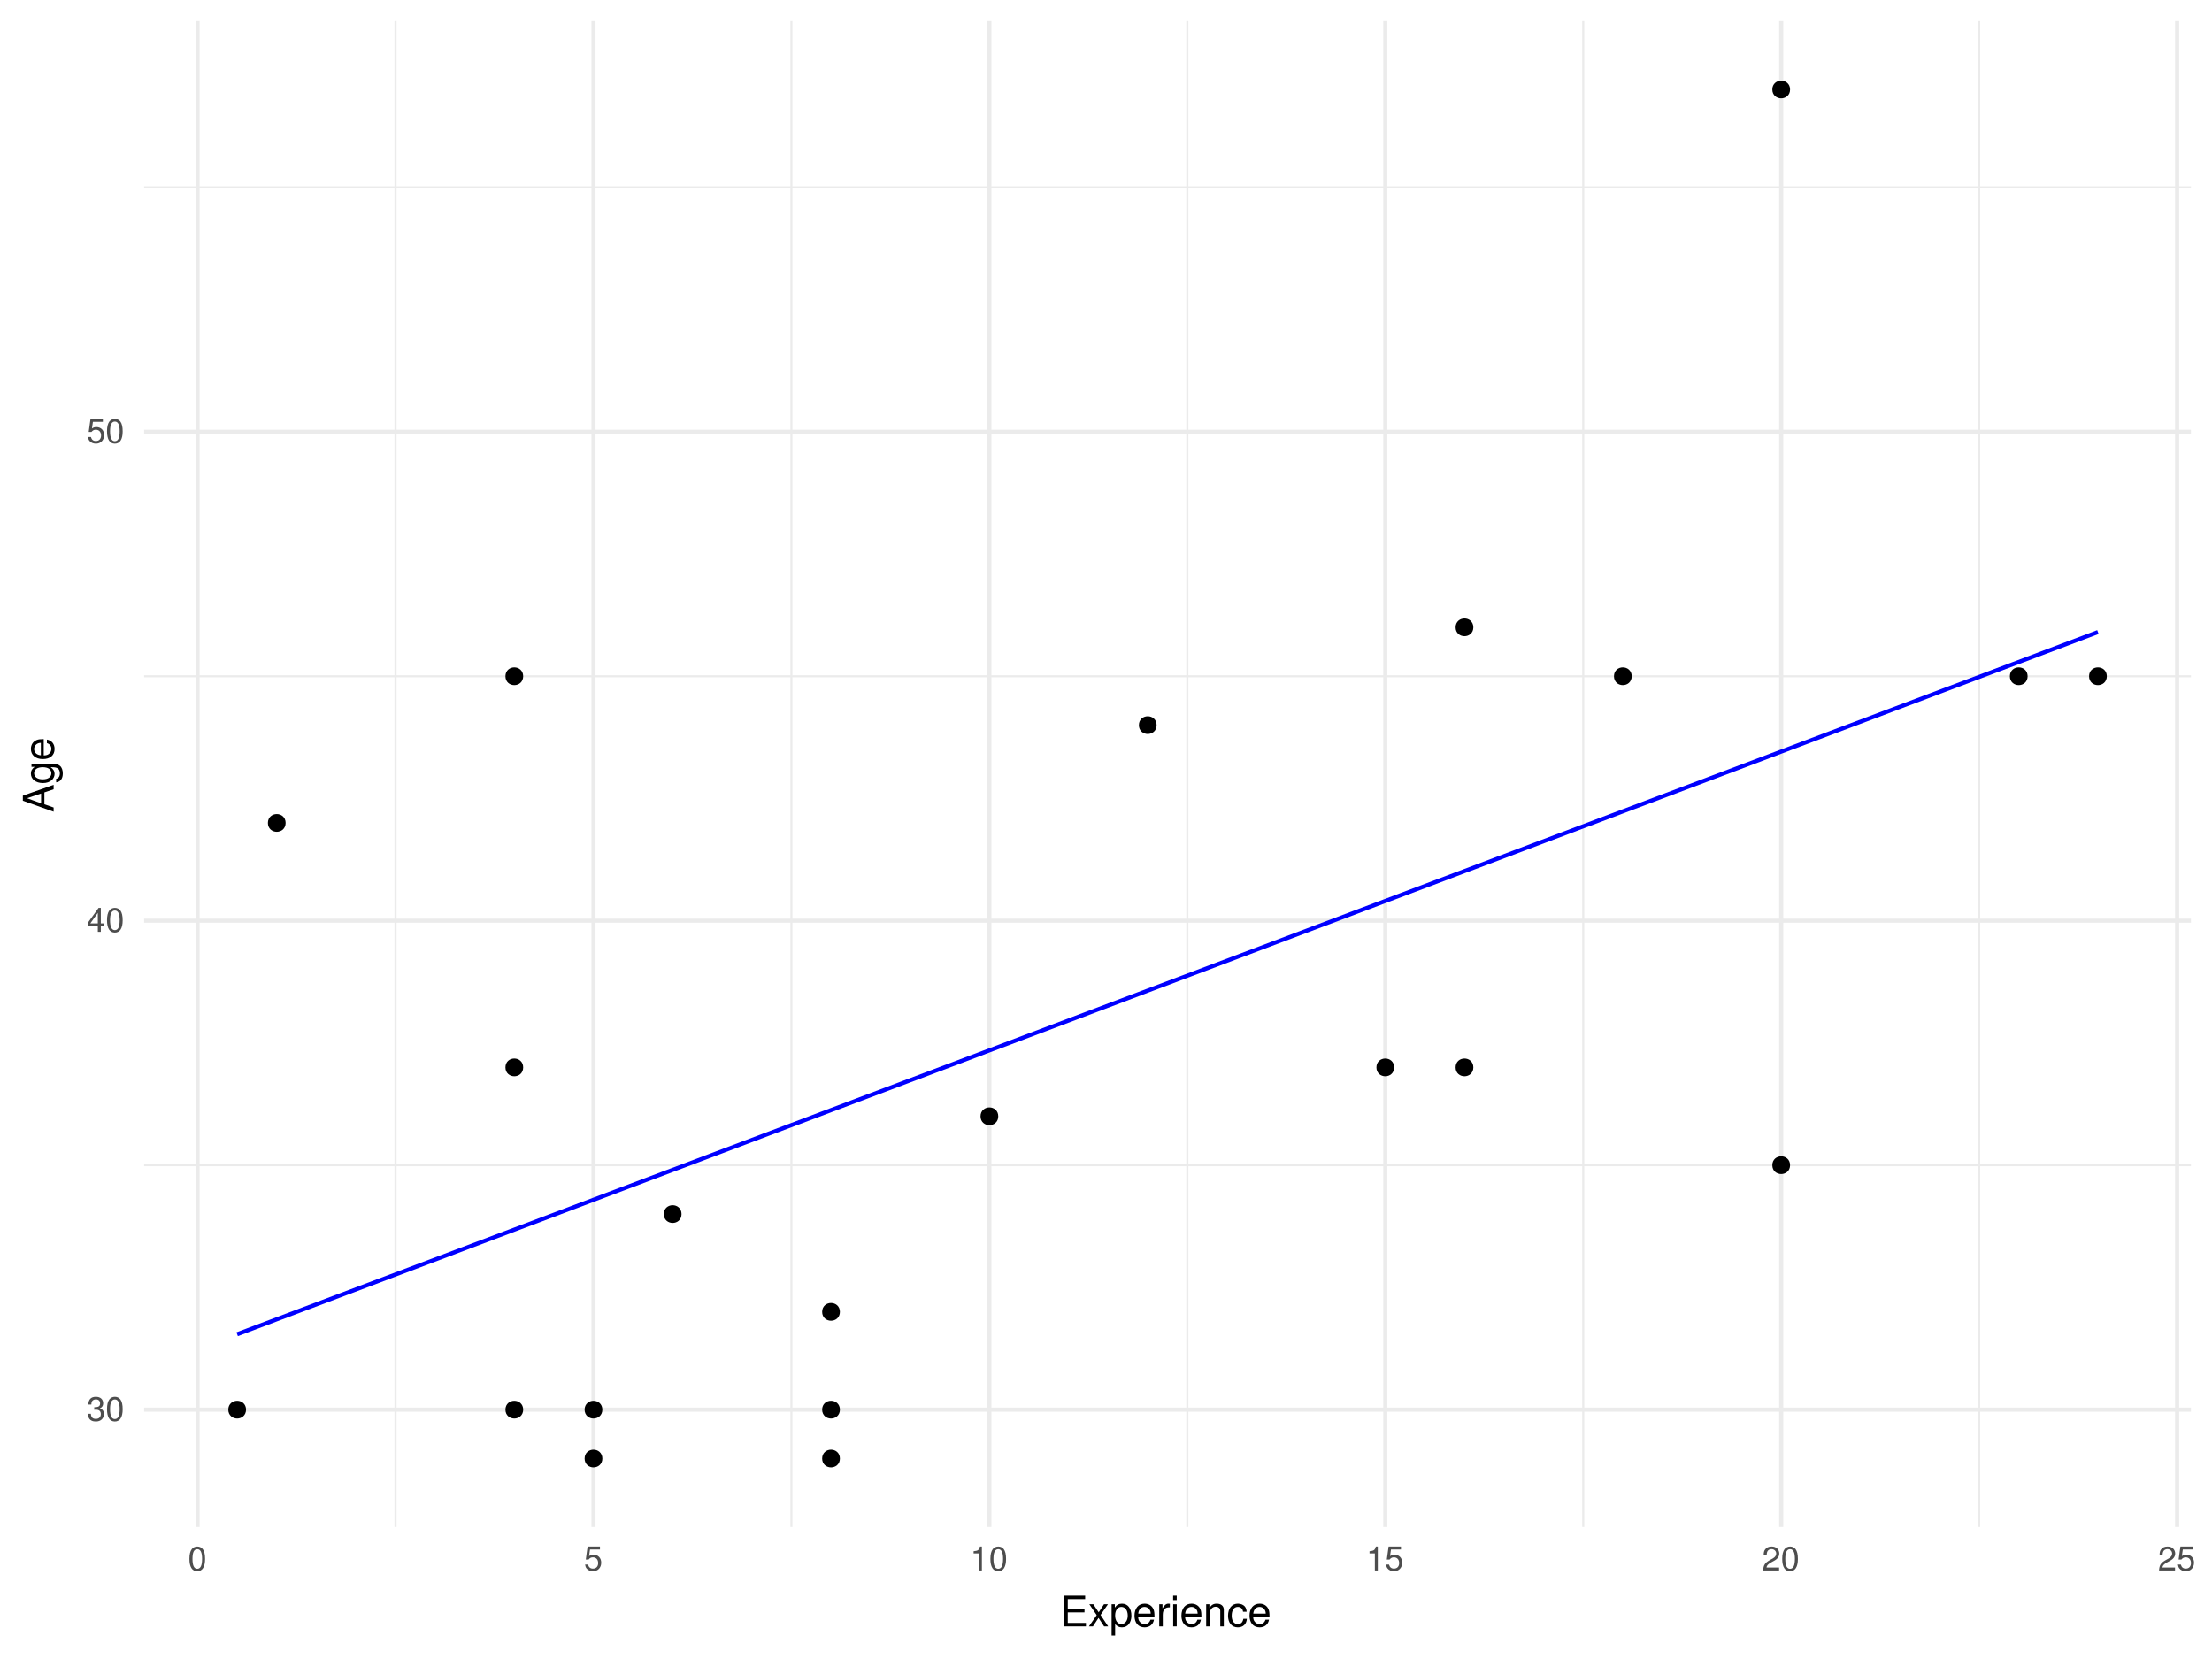
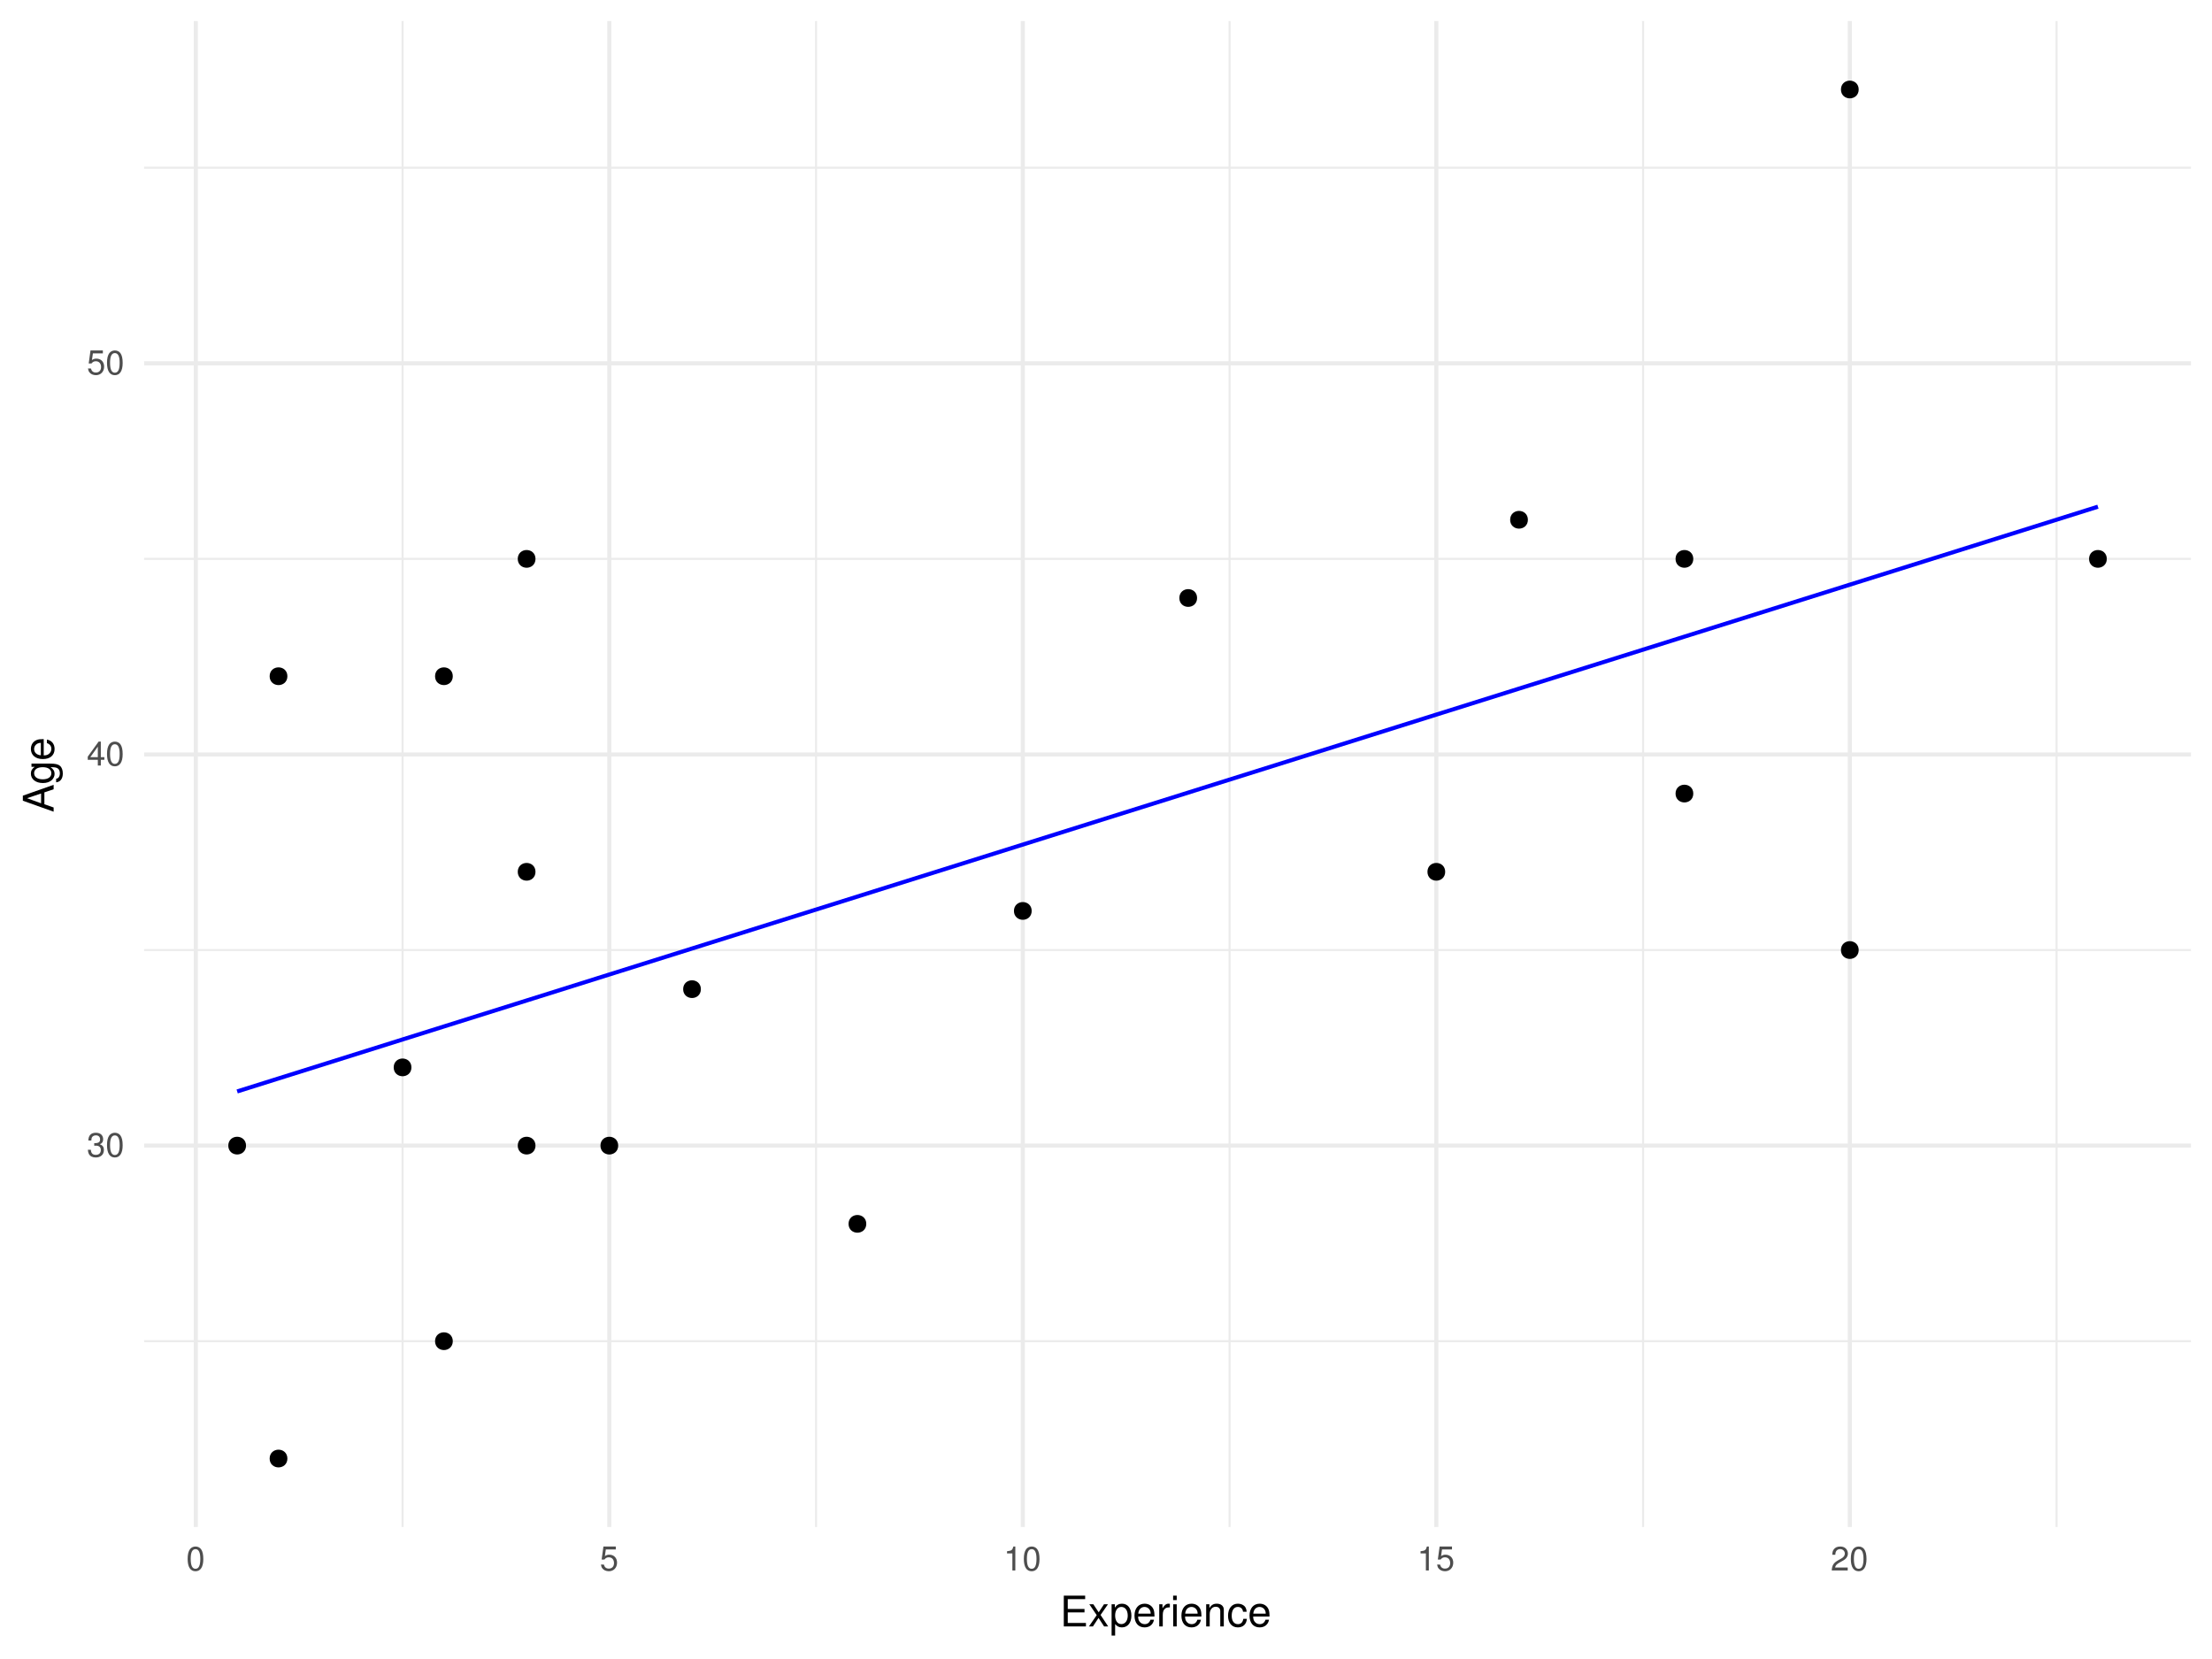
<svg xmlns="http://www.w3.org/2000/svg" xmlns:xlink="http://www.w3.org/1999/xlink" width="576pt" height="432pt" viewBox="0 0 576 432" version="1.1">
  <defs>
    <g>
      <symbol overflow="visible" id="glyph0-0">
        <path style="stroke:none;" d="" />
      </symbol>
      <symbol overflow="visible" id="glyph0-1">
        <path style="stroke:none;" d="M 1.938 -2.859 L 2.047 -2.859 L 2.359 -2.875 C 3.219 -2.875 3.656 -2.484 3.656 -1.734 C 3.656 -0.953 3.172 -0.484 2.359 -0.484 C 1.516 -0.484 1.109 -0.906 1.062 -1.812 L 0.281 -1.812 C 0.312 -1.312 0.406 -0.984 0.547 -0.703 C 0.875 -0.109 1.484 0.203 2.344 0.203 C 3.625 0.203 4.453 -0.562 4.453 -1.734 C 4.453 -2.531 4.141 -2.969 3.391 -3.234 C 3.969 -3.453 4.266 -3.891 4.266 -4.516 C 4.266 -5.594 3.547 -6.234 2.359 -6.234 C 1.109 -6.234 0.438 -5.547 0.406 -4.219 L 1.188 -4.219 C 1.203 -4.594 1.234 -4.812 1.328 -5 C 1.5 -5.344 1.891 -5.562 2.375 -5.562 C 3.062 -5.562 3.469 -5.156 3.469 -4.5 C 3.469 -4.062 3.312 -3.797 2.969 -3.656 C 2.766 -3.562 2.484 -3.531 1.938 -3.516 Z M 1.938 -2.859 " />
      </symbol>
      <symbol overflow="visible" id="glyph0-2">
        <path style="stroke:none;" d="M 2.422 -6.234 C 1.844 -6.234 1.312 -5.984 0.984 -5.547 C 0.578 -5 0.375 -4.172 0.375 -3.016 C 0.375 -0.922 1.078 0.203 2.422 0.203 C 3.734 0.203 4.453 -0.922 4.453 -2.969 C 4.453 -4.172 4.266 -4.984 3.859 -5.547 C 3.531 -5.984 3.016 -6.234 2.422 -6.234 Z M 2.422 -5.547 C 3.25 -5.547 3.672 -4.703 3.672 -3.031 C 3.672 -1.266 3.266 -0.438 2.406 -0.438 C 1.578 -0.438 1.172 -1.297 1.172 -3.016 C 1.172 -4.719 1.578 -5.547 2.422 -5.547 Z M 2.422 -5.547 " />
      </symbol>
      <symbol overflow="visible" id="glyph0-3">
        <path style="stroke:none;" d="M 2.875 -1.5 L 2.875 0 L 3.656 0 L 3.656 -1.5 L 4.578 -1.5 L 4.578 -2.188 L 3.656 -2.188 L 3.656 -6.234 L 3.078 -6.234 L 0.25 -2.312 L 0.25 -1.5 Z M 2.875 -2.188 L 0.922 -2.188 L 2.875 -4.922 Z M 2.875 -2.188 " />
      </symbol>
      <symbol overflow="visible" id="glyph0-4">
        <path style="stroke:none;" d="M 4.188 -6.234 L 0.969 -6.234 L 0.5 -2.844 L 1.219 -2.844 C 1.578 -3.266 1.875 -3.422 2.359 -3.422 C 3.188 -3.422 3.719 -2.844 3.719 -1.922 C 3.719 -1.031 3.203 -0.484 2.359 -0.484 C 1.688 -0.484 1.266 -0.828 1.078 -1.531 L 0.312 -1.531 C 0.406 -1.016 0.5 -0.781 0.688 -0.547 C 1.031 -0.078 1.672 0.203 2.375 0.203 C 3.641 0.203 4.516 -0.719 4.516 -2.031 C 4.516 -3.266 3.688 -4.109 2.5 -4.109 C 2.062 -4.109 1.703 -4 1.344 -3.734 L 1.594 -5.469 L 4.188 -5.469 Z M 4.188 -6.234 " />
      </symbol>
      <symbol overflow="visible" id="glyph0-5">
        <path style="stroke:none;" d="M 2.281 -4.438 L 2.281 0 L 3.047 0 L 3.047 -6.234 L 2.547 -6.234 C 2.266 -5.281 2.094 -5.141 0.891 -5 L 0.891 -4.438 Z M 2.281 -4.438 " />
      </symbol>
      <symbol overflow="visible" id="glyph0-6">
        <path style="stroke:none;" d="M 4.453 -0.766 L 1.172 -0.766 C 1.25 -1.281 1.531 -1.594 2.297 -2.047 L 3.172 -2.531 C 4.047 -3 4.5 -3.641 4.5 -4.406 C 4.5 -4.922 4.281 -5.406 3.922 -5.75 C 3.547 -6.078 3.094 -6.234 2.5 -6.234 C 1.703 -6.234 1.125 -5.953 0.781 -5.422 C 0.547 -5.094 0.453 -4.703 0.438 -4.078 L 1.219 -4.078 C 1.234 -4.5 1.297 -4.75 1.406 -4.953 C 1.594 -5.328 2 -5.562 2.469 -5.562 C 3.172 -5.562 3.703 -5.062 3.703 -4.391 C 3.703 -3.891 3.406 -3.469 2.859 -3.156 L 2.047 -2.703 C 0.75 -1.969 0.375 -1.375 0.297 0 L 4.453 0 Z M 4.453 -0.766 " />
      </symbol>
      <symbol overflow="visible" id="glyph1-0">
        <path style="stroke:none;" d="" />
      </symbol>
      <symbol overflow="visible" id="glyph1-1">
        <path style="stroke:none;" d="M 2.016 -3.656 L 6.375 -3.656 L 6.375 -4.547 L 2.016 -4.547 L 2.016 -7.109 L 6.547 -7.109 L 6.547 -8.016 L 0.984 -8.016 L 0.984 0 L 6.75 0 L 6.75 -0.906 L 2.016 -0.906 Z M 2.016 -3.656 " />
      </symbol>
      <symbol overflow="visible" id="glyph1-2">
        <path style="stroke:none;" d="M 3.219 -2.984 L 5.141 -5.766 L 4.109 -5.766 L 2.734 -3.672 L 1.344 -5.766 L 0.297 -5.766 L 2.219 -2.938 L 0.188 0 L 1.234 0 L 2.688 -2.219 L 4.141 0 L 5.203 0 Z M 3.219 -2.984 " />
      </symbol>
      <symbol overflow="visible" id="glyph1-3">
        <path style="stroke:none;" d="M 0.594 2.391 L 1.516 2.391 L 1.516 -0.609 C 2 -0.016 2.547 0.25 3.281 0.25 C 4.781 0.25 5.75 -0.953 5.75 -2.781 C 5.75 -4.719 4.812 -5.922 3.281 -5.922 C 2.5 -5.922 1.875 -5.578 1.438 -4.891 L 1.438 -5.766 L 0.594 -5.766 Z M 3.125 -5.078 C 4.141 -5.078 4.797 -4.188 4.797 -2.812 C 4.797 -1.5 4.125 -0.609 3.125 -0.609 C 2.156 -0.609 1.516 -1.484 1.516 -2.844 C 1.516 -4.188 2.156 -5.078 3.125 -5.078 Z M 3.125 -5.078 " />
      </symbol>
      <symbol overflow="visible" id="glyph1-4">
        <path style="stroke:none;" d="M 5.641 -2.578 C 5.641 -3.453 5.578 -3.984 5.406 -4.406 C 5.031 -5.359 4.156 -5.922 3.078 -5.922 C 1.469 -5.922 0.438 -4.703 0.438 -2.812 C 0.438 -0.906 1.438 0.25 3.062 0.25 C 4.375 0.25 5.297 -0.5 5.516 -1.75 L 4.594 -1.75 C 4.344 -0.984 3.828 -0.594 3.094 -0.594 C 2.516 -0.594 2.016 -0.859 1.703 -1.344 C 1.484 -1.672 1.406 -2 1.391 -2.578 Z M 1.422 -3.328 C 1.5 -4.391 2.141 -5.078 3.062 -5.078 C 3.969 -5.078 4.656 -4.328 4.656 -3.391 C 4.656 -3.359 4.656 -3.344 4.656 -3.328 Z M 1.422 -3.328 " />
      </symbol>
      <symbol overflow="visible" id="glyph1-5">
        <path style="stroke:none;" d="M 0.766 -5.766 L 0.766 0 L 1.688 0 L 1.688 -2.984 C 1.688 -3.812 1.891 -4.359 2.328 -4.672 C 2.625 -4.891 2.891 -4.953 3.531 -4.969 L 3.531 -5.891 C 3.375 -5.922 3.297 -5.922 3.172 -5.922 C 2.578 -5.922 2.141 -5.578 1.609 -4.719 L 1.609 -5.766 Z M 0.766 -5.766 " />
      </symbol>
      <symbol overflow="visible" id="glyph1-6">
        <path style="stroke:none;" d="M 1.656 -5.766 L 0.734 -5.766 L 0.734 0 L 1.656 0 Z M 1.656 -8.016 L 0.719 -8.016 L 0.719 -6.859 L 1.656 -6.859 Z M 1.656 -8.016 " />
      </symbol>
      <symbol overflow="visible" id="glyph1-7">
        <path style="stroke:none;" d="M 0.766 -5.766 L 0.766 0 L 1.688 0 L 1.688 -3.172 C 1.688 -4.359 2.312 -5.125 3.25 -5.125 C 3.984 -5.125 4.438 -4.688 4.438 -4 L 4.438 0 L 5.359 0 L 5.359 -4.359 C 5.359 -5.312 4.641 -5.922 3.531 -5.922 C 2.672 -5.922 2.125 -5.594 1.609 -4.797 L 1.609 -5.766 Z M 0.766 -5.766 " />
      </symbol>
      <symbol overflow="visible" id="glyph1-8">
        <path style="stroke:none;" d="M 5.188 -3.828 C 5.141 -4.391 5.016 -4.75 4.797 -5.078 C 4.406 -5.609 3.703 -5.922 2.906 -5.922 C 1.359 -5.922 0.344 -4.703 0.344 -2.781 C 0.344 -0.922 1.328 0.25 2.891 0.25 C 4.266 0.25 5.141 -0.578 5.25 -1.984 L 4.328 -1.984 C 4.172 -1.062 3.703 -0.594 2.922 -0.594 C 1.906 -0.594 1.297 -1.422 1.297 -2.781 C 1.297 -4.219 1.891 -5.078 2.891 -5.078 C 3.656 -5.078 4.141 -4.625 4.25 -3.828 Z M 5.188 -3.828 " />
      </symbol>
      <symbol overflow="visible" id="glyph2-0">
        <path style="stroke:none;" d="" />
      </symbol>
      <symbol overflow="visible" id="glyph2-1">
        <path style="stroke:none;" d="M -2.406 -5.219 L 0 -6.031 L 0 -7.188 L -8.016 -4.359 L -8.016 -3.047 L 0 -0.188 L 0 -1.281 L -2.406 -2.125 Z M -3.266 -4.922 L -3.266 -2.375 L -6.922 -3.703 Z M -3.266 -4.922 " />
      </symbol>
      <symbol overflow="visible" id="glyph2-2">
        <path style="stroke:none;" d="M -5.766 -4.531 L -4.922 -4.531 C -5.609 -4.062 -5.922 -3.516 -5.922 -2.766 C -5.922 -1.312 -4.656 -0.312 -2.781 -0.312 C -1.844 -0.312 -1.062 -0.578 -0.516 -1.047 C -0.031 -1.469 0.25 -2.094 0.25 -2.688 C 0.25 -3.422 -0.062 -3.922 -0.781 -4.438 L -0.484 -4.438 C 0.297 -4.438 0.766 -4.344 1.094 -4.109 C 1.438 -3.875 1.625 -3.406 1.625 -2.844 C 1.625 -2.422 1.516 -2.047 1.312 -1.797 C 1.156 -1.578 1 -1.5 0.656 -1.438 L 0.656 -0.5 C 1.75 -0.609 2.391 -1.453 2.391 -2.812 C 2.391 -3.656 2.125 -4.406 1.656 -4.781 C 1.141 -5.219 0.406 -5.375 -0.953 -5.375 L -5.766 -5.375 Z M -5.078 -2.875 C -5.078 -3.859 -4.25 -4.438 -2.812 -4.438 C -1.438 -4.438 -0.594 -3.844 -0.594 -2.875 C -0.594 -1.875 -1.438 -1.281 -2.844 -1.281 C -4.219 -1.281 -5.078 -1.891 -5.078 -2.875 Z M -5.078 -2.875 " />
      </symbol>
      <symbol overflow="visible" id="glyph2-3">
        <path style="stroke:none;" d="M -2.578 -5.641 C -3.453 -5.641 -3.984 -5.578 -4.406 -5.406 C -5.359 -5.031 -5.922 -4.156 -5.922 -3.078 C -5.922 -1.469 -4.703 -0.438 -2.812 -0.438 C -0.906 -0.438 0.25 -1.438 0.25 -3.062 C 0.25 -4.375 -0.5 -5.297 -1.75 -5.516 L -1.75 -4.594 C -0.984 -4.344 -0.594 -3.828 -0.594 -3.094 C -0.594 -2.516 -0.859 -2.016 -1.344 -1.703 C -1.672 -1.484 -2 -1.406 -2.578 -1.391 Z M -3.328 -1.422 C -4.391 -1.5 -5.078 -2.141 -5.078 -3.062 C -5.078 -3.969 -4.328 -4.656 -3.391 -4.656 C -3.359 -4.656 -3.344 -4.656 -3.328 -4.656 Z M -3.328 -1.422 " />
      </symbol>
    </g>
    <clipPath id="clip1">
-       <path d="M 37.531 303 L 571 303 L 571 304 L 37.531 304 Z M 37.531 303 " />
+       <path d="M 37.531 348 L 571 348 L 571 350 L 37.531 350 Z M 37.531 348 " />
    </clipPath>
    <clipPath id="clip2">
-       <path d="M 37.531 175 L 571 175 L 571 177 L 37.531 177 Z M 37.531 175 " />
+       <path d="M 37.531 247 L 571 247 L 571 248 L 37.531 248 Z M 37.531 247 " />
    </clipPath>
    <clipPath id="clip3">
-       <path d="M 37.531 48 L 571 48 L 571 50 L 37.531 50 Z M 37.531 48 " />
+       <path d="M 37.531 145 L 571 145 L 571 146 L 37.531 146 Z M 37.531 145 " />
    </clipPath>
    <clipPath id="clip4">
-       <path d="M 102 5.48 L 104 5.48 L 104 398 L 102 398 Z M 102 5.48 " />
+       <path d="M 37.531 43 L 571 43 L 571 44 L 37.531 44 Z M 37.531 43 " />
    </clipPath>
    <clipPath id="clip5">
-       <path d="M 205 5.48 L 207 5.48 L 207 398 L 205 398 Z M 205 5.48 " />
+       <path d="M 104 5.48 L 106 5.48 L 106 398 L 104 398 Z M 104 5.48 " />
    </clipPath>
    <clipPath id="clip6">
-       <path d="M 308 5.48 L 310 5.48 L 310 398 L 308 398 Z M 308 5.48 " />
+       <path d="M 212 5.48 L 213 5.48 L 213 398 L 212 398 Z M 212 5.48 " />
    </clipPath>
    <clipPath id="clip7">
-       <path d="M 412 5.48 L 413 5.48 L 413 398 L 412 398 Z M 412 5.48 " />
+       <path d="M 319 5.48 L 321 5.48 L 321 398 L 319 398 Z M 319 5.48 " />
    </clipPath>
    <clipPath id="clip8">
-       <path d="M 515 5.48 L 516 5.48 L 516 398 L 515 398 Z M 515 5.48 " />
+       <path d="M 427 5.48 L 429 5.48 L 429 398 L 427 398 Z M 427 5.48 " />
    </clipPath>
    <clipPath id="clip9">
-       <path d="M 37.531 366 L 571.52 366 L 571.52 368 L 37.531 368 Z M 37.531 366 " />
+       <path d="M 535 5.48 L 536 5.48 L 536 398 L 535 398 Z M 535 5.48 " />
    </clipPath>
    <clipPath id="clip10">
-       <path d="M 37.531 239 L 571.52 239 L 571.52 241 L 37.531 241 Z M 37.531 239 " />
+       <path d="M 37.531 297 L 571.52 297 L 571.52 299 L 37.531 299 Z M 37.531 297 " />
    </clipPath>
    <clipPath id="clip11">
-       <path d="M 37.531 111 L 571.52 111 L 571.52 113 L 37.531 113 Z M 37.531 111 " />
+       <path d="M 37.531 195 L 571.52 195 L 571.52 197 L 37.531 197 Z M 37.531 195 " />
    </clipPath>
    <clipPath id="clip12">
+       <path d="M 37.531 94 L 571.52 94 L 571.52 96 L 37.531 96 Z M 37.531 94 " />
+     </clipPath>
+     <clipPath id="clip13">
      <path d="M 50 5.48 L 52 5.48 L 52 398.625 L 50 398.625 Z M 50 5.48 " />
    </clipPath>
-     <clipPath id="clip13">
-       <path d="M 154 5.48 L 156 5.48 L 156 398.625 L 154 398.625 Z M 154 5.48 " />
-     </clipPath>
    <clipPath id="clip14">
-       <path d="M 257 5.48 L 259 5.48 L 259 398.625 L 257 398.625 Z M 257 5.48 " />
+       <path d="M 158 5.48 L 160 5.48 L 160 398.625 L 158 398.625 Z M 158 5.48 " />
    </clipPath>
    <clipPath id="clip15">
-       <path d="M 360 5.48 L 362 5.48 L 362 398.625 L 360 398.625 Z M 360 5.48 " />
+       <path d="M 265 5.48 L 267 5.48 L 267 398.625 L 265 398.625 Z M 265 5.48 " />
    </clipPath>
    <clipPath id="clip16">
-       <path d="M 463 5.48 L 465 5.48 L 465 398.625 L 463 398.625 Z M 463 5.48 " />
+       <path d="M 373 5.48 L 375 5.48 L 375 398.625 L 373 398.625 Z M 373 5.48 " />
    </clipPath>
    <clipPath id="clip17">
-       <path d="M 566 5.48 L 568 5.48 L 568 398.625 L 566 398.625 Z M 566 5.48 " />
+       <path d="M 481 5.48 L 483 5.48 L 483 398.625 L 481 398.625 Z M 481 5.48 " />
    </clipPath>
  </defs>
  <g id="surface8">
    <g clip-path="url(#clip1)" clip-rule="nonzero">
-       <path style="fill:none;stroke-width:0.533;stroke-linecap:butt;stroke-linejoin:round;stroke:rgb(92.157%,92.157%,92.157%);stroke-opacity:1;stroke-miterlimit:10;" d="M 37.531 303.41 L 570.52 303.41 " />
+       <path style="fill:none;stroke-width:0.533;stroke-linecap:butt;stroke-linejoin:round;stroke:rgb(92.157%,92.157%,92.157%);stroke-opacity:1;stroke-miterlimit:10;" d="M 37.531 349.242 L 570.52 349.242 " />
    </g>
    <g clip-path="url(#clip2)" clip-rule="nonzero">
-       <path style="fill:none;stroke-width:0.533;stroke-linecap:butt;stroke-linejoin:round;stroke:rgb(92.157%,92.157%,92.157%);stroke-opacity:1;stroke-miterlimit:10;" d="M 37.531 176.09 L 570.52 176.09 " />
+       <path style="fill:none;stroke-width:0.533;stroke-linecap:butt;stroke-linejoin:round;stroke:rgb(92.157%,92.157%,92.157%);stroke-opacity:1;stroke-miterlimit:10;" d="M 37.531 247.387 L 570.52 247.387 " />
    </g>
    <g clip-path="url(#clip3)" clip-rule="nonzero">
-       <path style="fill:none;stroke-width:0.533;stroke-linecap:butt;stroke-linejoin:round;stroke:rgb(92.157%,92.157%,92.157%);stroke-opacity:1;stroke-miterlimit:10;" d="M 37.531 48.77 L 570.52 48.77 " />
+       <path style="fill:none;stroke-width:0.533;stroke-linecap:butt;stroke-linejoin:round;stroke:rgb(92.157%,92.157%,92.157%);stroke-opacity:1;stroke-miterlimit:10;" d="M 37.531 145.531 L 570.52 145.531 " />
    </g>
    <g clip-path="url(#clip4)" clip-rule="nonzero">
-       <path style="fill:none;stroke-width:0.533;stroke-linecap:butt;stroke-linejoin:round;stroke:rgb(92.157%,92.157%,92.157%);stroke-opacity:1;stroke-miterlimit:10;" d="M 102.996 397.625 L 102.996 5.48 " />
+       <path style="fill:none;stroke-width:0.533;stroke-linecap:butt;stroke-linejoin:round;stroke:rgb(92.157%,92.157%,92.157%);stroke-opacity:1;stroke-miterlimit:10;" d="M 37.531 43.676 L 570.52 43.676 " />
    </g>
    <g clip-path="url(#clip5)" clip-rule="nonzero">
-       <path style="fill:none;stroke-width:0.533;stroke-linecap:butt;stroke-linejoin:round;stroke:rgb(92.157%,92.157%,92.157%);stroke-opacity:1;stroke-miterlimit:10;" d="M 206.086 397.625 L 206.086 5.48 " />
+       <path style="fill:none;stroke-width:0.533;stroke-linecap:butt;stroke-linejoin:round;stroke:rgb(92.157%,92.157%,92.157%);stroke-opacity:1;stroke-miterlimit:10;" d="M 104.828 397.625 L 104.828 5.48 " />
    </g>
    <g clip-path="url(#clip6)" clip-rule="nonzero">
-       <path style="fill:none;stroke-width:0.533;stroke-linecap:butt;stroke-linejoin:round;stroke:rgb(92.157%,92.157%,92.157%);stroke-opacity:1;stroke-miterlimit:10;" d="M 309.18 397.625 L 309.18 5.48 " />
+       <path style="fill:none;stroke-width:0.533;stroke-linecap:butt;stroke-linejoin:round;stroke:rgb(92.157%,92.157%,92.157%);stroke-opacity:1;stroke-miterlimit:10;" d="M 212.5 397.625 L 212.5 5.48 " />
    </g>
    <g clip-path="url(#clip7)" clip-rule="nonzero">
-       <path style="fill:none;stroke-width:0.533;stroke-linecap:butt;stroke-linejoin:round;stroke:rgb(92.157%,92.157%,92.157%);stroke-opacity:1;stroke-miterlimit:10;" d="M 412.273 397.625 L 412.273 5.48 " />
+       <path style="fill:none;stroke-width:0.533;stroke-linecap:butt;stroke-linejoin:round;stroke:rgb(92.157%,92.157%,92.157%);stroke-opacity:1;stroke-miterlimit:10;" d="M 320.176 397.625 L 320.176 5.48 " />
    </g>
    <g clip-path="url(#clip8)" clip-rule="nonzero">
-       <path style="fill:none;stroke-width:0.533;stroke-linecap:butt;stroke-linejoin:round;stroke:rgb(92.157%,92.157%,92.157%);stroke-opacity:1;stroke-miterlimit:10;" d="M 515.367 397.625 L 515.367 5.48 " />
+       <path style="fill:none;stroke-width:0.533;stroke-linecap:butt;stroke-linejoin:round;stroke:rgb(92.157%,92.157%,92.157%);stroke-opacity:1;stroke-miterlimit:10;" d="M 427.852 397.625 L 427.852 5.48 " />
    </g>
    <g clip-path="url(#clip9)" clip-rule="nonzero">
-       <path style="fill:none;stroke-width:1.067;stroke-linecap:butt;stroke-linejoin:round;stroke:rgb(92.157%,92.157%,92.157%);stroke-opacity:1;stroke-miterlimit:10;" d="M 37.531 367.07 L 570.52 367.07 " />
+       <path style="fill:none;stroke-width:0.533;stroke-linecap:butt;stroke-linejoin:round;stroke:rgb(92.157%,92.157%,92.157%);stroke-opacity:1;stroke-miterlimit:10;" d="M 535.527 397.625 L 535.527 5.48 " />
    </g>
    <g clip-path="url(#clip10)" clip-rule="nonzero">
-       <path style="fill:none;stroke-width:1.067;stroke-linecap:butt;stroke-linejoin:round;stroke:rgb(92.157%,92.157%,92.157%);stroke-opacity:1;stroke-miterlimit:10;" d="M 37.531 239.75 L 570.52 239.75 " />
+       <path style="fill:none;stroke-width:1.067;stroke-linecap:butt;stroke-linejoin:round;stroke:rgb(92.157%,92.157%,92.157%);stroke-opacity:1;stroke-miterlimit:10;" d="M 37.531 298.316 L 570.52 298.316 " />
    </g>
    <g clip-path="url(#clip11)" clip-rule="nonzero">
-       <path style="fill:none;stroke-width:1.067;stroke-linecap:butt;stroke-linejoin:round;stroke:rgb(92.157%,92.157%,92.157%);stroke-opacity:1;stroke-miterlimit:10;" d="M 37.531 112.43 L 570.52 112.43 " />
+       <path style="fill:none;stroke-width:1.067;stroke-linecap:butt;stroke-linejoin:round;stroke:rgb(92.157%,92.157%,92.157%);stroke-opacity:1;stroke-miterlimit:10;" d="M 37.531 196.461 L 570.52 196.461 " />
    </g>
    <g clip-path="url(#clip12)" clip-rule="nonzero">
-       <path style="fill:none;stroke-width:1.067;stroke-linecap:butt;stroke-linejoin:round;stroke:rgb(92.157%,92.157%,92.157%);stroke-opacity:1;stroke-miterlimit:10;" d="M 51.449 397.625 L 51.449 5.48 " />
+       <path style="fill:none;stroke-width:1.067;stroke-linecap:butt;stroke-linejoin:round;stroke:rgb(92.157%,92.157%,92.157%);stroke-opacity:1;stroke-miterlimit:10;" d="M 37.531 94.605 L 570.52 94.605 " />
    </g>
    <g clip-path="url(#clip13)" clip-rule="nonzero">
-       <path style="fill:none;stroke-width:1.067;stroke-linecap:butt;stroke-linejoin:round;stroke:rgb(92.157%,92.157%,92.157%);stroke-opacity:1;stroke-miterlimit:10;" d="M 154.539 397.625 L 154.539 5.48 " />
+       <path style="fill:none;stroke-width:1.067;stroke-linecap:butt;stroke-linejoin:round;stroke:rgb(92.157%,92.157%,92.157%);stroke-opacity:1;stroke-miterlimit:10;" d="M 50.988 397.625 L 50.988 5.48 " />
    </g>
    <g clip-path="url(#clip14)" clip-rule="nonzero">
-       <path style="fill:none;stroke-width:1.067;stroke-linecap:butt;stroke-linejoin:round;stroke:rgb(92.157%,92.157%,92.157%);stroke-opacity:1;stroke-miterlimit:10;" d="M 257.633 397.625 L 257.633 5.48 " />
+       <path style="fill:none;stroke-width:1.067;stroke-linecap:butt;stroke-linejoin:round;stroke:rgb(92.157%,92.157%,92.157%);stroke-opacity:1;stroke-miterlimit:10;" d="M 158.664 397.625 L 158.664 5.48 " />
    </g>
    <g clip-path="url(#clip15)" clip-rule="nonzero">
-       <path style="fill:none;stroke-width:1.067;stroke-linecap:butt;stroke-linejoin:round;stroke:rgb(92.157%,92.157%,92.157%);stroke-opacity:1;stroke-miterlimit:10;" d="M 360.727 397.625 L 360.727 5.48 " />
+       <path style="fill:none;stroke-width:1.067;stroke-linecap:butt;stroke-linejoin:round;stroke:rgb(92.157%,92.157%,92.157%);stroke-opacity:1;stroke-miterlimit:10;" d="M 266.34 397.625 L 266.34 5.48 " />
    </g>
    <g clip-path="url(#clip16)" clip-rule="nonzero">
-       <path style="fill:none;stroke-width:1.067;stroke-linecap:butt;stroke-linejoin:round;stroke:rgb(92.157%,92.157%,92.157%);stroke-opacity:1;stroke-miterlimit:10;" d="M 463.82 397.625 L 463.82 5.48 " />
+       <path style="fill:none;stroke-width:1.067;stroke-linecap:butt;stroke-linejoin:round;stroke:rgb(92.157%,92.157%,92.157%);stroke-opacity:1;stroke-miterlimit:10;" d="M 374.016 397.625 L 374.016 5.48 " />
    </g>
    <g clip-path="url(#clip17)" clip-rule="nonzero">
-       <path style="fill:none;stroke-width:1.067;stroke-linecap:butt;stroke-linejoin:round;stroke:rgb(92.157%,92.157%,92.157%);stroke-opacity:1;stroke-miterlimit:10;" d="M 566.914 397.625 L 566.914 5.48 " />
-     </g>
-     <path style="fill-rule:nonzero;fill:rgb(0%,0%,0%);fill-opacity:1;stroke-width:0.709;stroke-linecap:round;stroke-linejoin:round;stroke:rgb(0%,0%,0%);stroke-opacity:1;stroke-miterlimit:10;" d="M 156.496 379.801 C 156.496 382.406 152.586 382.406 152.586 379.801 C 152.586 377.195 156.496 377.195 156.496 379.801 " />
-     <path style="fill-rule:nonzero;fill:rgb(0%,0%,0%);fill-opacity:1;stroke-width:0.709;stroke-linecap:round;stroke-linejoin:round;stroke:rgb(0%,0%,0%);stroke-opacity:1;stroke-miterlimit:10;" d="M 218.352 379.801 C 218.352 382.406 214.441 382.406 214.441 379.801 C 214.441 377.195 218.352 377.195 218.352 379.801 " />
-     <path style="fill-rule:nonzero;fill:rgb(0%,0%,0%);fill-opacity:1;stroke-width:0.709;stroke-linecap:round;stroke-linejoin:round;stroke:rgb(0%,0%,0%);stroke-opacity:1;stroke-miterlimit:10;" d="M 465.773 23.305 C 465.773 25.91 461.863 25.91 461.863 23.305 C 461.863 20.699 465.773 20.699 465.773 23.305 " />
-     <path style="fill-rule:nonzero;fill:rgb(0%,0%,0%);fill-opacity:1;stroke-width:0.709;stroke-linecap:round;stroke-linejoin:round;stroke:rgb(0%,0%,0%);stroke-opacity:1;stroke-miterlimit:10;" d="M 218.352 367.07 C 218.352 369.676 214.441 369.676 214.441 367.07 C 214.441 364.461 218.352 364.461 218.352 367.07 " />
-     <path style="fill-rule:nonzero;fill:rgb(0%,0%,0%);fill-opacity:1;stroke-width:0.709;stroke-linecap:round;stroke-linejoin:round;stroke:rgb(0%,0%,0%);stroke-opacity:1;stroke-miterlimit:10;" d="M 465.773 303.41 C 465.773 306.016 461.863 306.016 461.863 303.41 C 461.863 300.801 465.773 300.801 465.773 303.41 " />
-     <path style="fill-rule:nonzero;fill:rgb(0%,0%,0%);fill-opacity:1;stroke-width:0.709;stroke-linecap:round;stroke-linejoin:round;stroke:rgb(0%,0%,0%);stroke-opacity:1;stroke-miterlimit:10;" d="M 177.113 316.141 C 177.113 318.746 173.203 318.746 173.203 316.141 C 173.203 313.535 177.113 313.535 177.113 316.141 " />
-     <path style="fill-rule:nonzero;fill:rgb(0%,0%,0%);fill-opacity:1;stroke-width:0.709;stroke-linecap:round;stroke-linejoin:round;stroke:rgb(0%,0%,0%);stroke-opacity:1;stroke-miterlimit:10;" d="M 383.301 163.355 C 383.301 165.961 379.391 165.961 379.391 163.355 C 379.391 160.75 383.301 160.75 383.301 163.355 " />
-     <path style="fill-rule:nonzero;fill:rgb(0%,0%,0%);fill-opacity:1;stroke-width:0.709;stroke-linecap:round;stroke-linejoin:round;stroke:rgb(0%,0%,0%);stroke-opacity:1;stroke-miterlimit:10;" d="M 156.496 367.07 C 156.496 369.676 152.586 369.676 152.586 367.07 C 152.586 364.461 156.496 364.461 156.496 367.07 " />
-     <path style="fill-rule:nonzero;fill:rgb(0%,0%,0%);fill-opacity:1;stroke-width:0.709;stroke-linecap:round;stroke-linejoin:round;stroke:rgb(0%,0%,0%);stroke-opacity:1;stroke-miterlimit:10;" d="M 135.879 367.07 C 135.879 369.676 131.969 369.676 131.969 367.07 C 131.969 364.461 135.879 364.461 135.879 367.07 " />
-     <path style="fill-rule:nonzero;fill:rgb(0%,0%,0%);fill-opacity:1;stroke-width:0.709;stroke-linecap:round;stroke-linejoin:round;stroke:rgb(0%,0%,0%);stroke-opacity:1;stroke-miterlimit:10;" d="M 135.879 176.09 C 135.879 178.695 131.969 178.695 131.969 176.09 C 131.969 173.48 135.879 173.48 135.879 176.09 " />
-     <path style="fill-rule:nonzero;fill:rgb(0%,0%,0%);fill-opacity:1;stroke-width:0.709;stroke-linecap:round;stroke-linejoin:round;stroke:rgb(0%,0%,0%);stroke-opacity:1;stroke-miterlimit:10;" d="M 527.629 176.09 C 527.629 178.695 523.719 178.695 523.719 176.09 C 523.719 173.48 527.629 173.48 527.629 176.09 " />
-     <path style="fill-rule:nonzero;fill:rgb(0%,0%,0%);fill-opacity:1;stroke-width:0.709;stroke-linecap:round;stroke-linejoin:round;stroke:rgb(0%,0%,0%);stroke-opacity:1;stroke-miterlimit:10;" d="M 362.68 277.945 C 362.68 280.551 358.773 280.551 358.773 277.945 C 358.773 275.34 362.68 275.34 362.68 277.945 " />
-     <path style="fill-rule:nonzero;fill:rgb(0%,0%,0%);fill-opacity:1;stroke-width:0.709;stroke-linecap:round;stroke-linejoin:round;stroke:rgb(0%,0%,0%);stroke-opacity:1;stroke-miterlimit:10;" d="M 300.824 188.82 C 300.824 191.426 296.918 191.426 296.918 188.82 C 296.918 186.215 300.824 186.215 300.824 188.82 " />
-     <path style="fill-rule:nonzero;fill:rgb(0%,0%,0%);fill-opacity:1;stroke-width:0.709;stroke-linecap:round;stroke-linejoin:round;stroke:rgb(0%,0%,0%);stroke-opacity:1;stroke-miterlimit:10;" d="M 383.301 277.945 C 383.301 280.551 379.391 280.551 379.391 277.945 C 379.391 275.34 383.301 275.34 383.301 277.945 " />
-     <path style="fill-rule:nonzero;fill:rgb(0%,0%,0%);fill-opacity:1;stroke-width:0.709;stroke-linecap:round;stroke-linejoin:round;stroke:rgb(0%,0%,0%);stroke-opacity:1;stroke-miterlimit:10;" d="M 74.02 214.285 C 74.02 216.891 70.113 216.891 70.113 214.285 C 70.113 211.68 74.02 211.68 74.02 214.285 " />
-     <path style="fill-rule:nonzero;fill:rgb(0%,0%,0%);fill-opacity:1;stroke-width:0.709;stroke-linecap:round;stroke-linejoin:round;stroke:rgb(0%,0%,0%);stroke-opacity:1;stroke-miterlimit:10;" d="M 63.711 367.07 C 63.711 369.676 59.801 369.676 59.801 367.07 C 59.801 364.461 63.711 364.461 63.711 367.07 " />
-     <path style="fill-rule:nonzero;fill:rgb(0%,0%,0%);fill-opacity:1;stroke-width:0.709;stroke-linecap:round;stroke-linejoin:round;stroke:rgb(0%,0%,0%);stroke-opacity:1;stroke-miterlimit:10;" d="M 135.879 277.945 C 135.879 280.551 131.969 280.551 131.969 277.945 C 131.969 275.34 135.879 275.34 135.879 277.945 " />
-     <path style="fill-rule:nonzero;fill:rgb(0%,0%,0%);fill-opacity:1;stroke-width:0.709;stroke-linecap:round;stroke-linejoin:round;stroke:rgb(0%,0%,0%);stroke-opacity:1;stroke-miterlimit:10;" d="M 218.352 341.605 C 218.352 344.211 214.441 344.211 214.441 341.605 C 214.441 339 218.352 339 218.352 341.605 " />
-     <path style="fill-rule:nonzero;fill:rgb(0%,0%,0%);fill-opacity:1;stroke-width:0.709;stroke-linecap:round;stroke-linejoin:round;stroke:rgb(0%,0%,0%);stroke-opacity:1;stroke-miterlimit:10;" d="M 259.59 290.676 C 259.59 293.281 255.68 293.281 255.68 290.676 C 255.68 288.07 259.59 288.07 259.59 290.676 " />
-     <path style="fill-rule:nonzero;fill:rgb(0%,0%,0%);fill-opacity:1;stroke-width:0.709;stroke-linecap:round;stroke-linejoin:round;stroke:rgb(0%,0%,0%);stroke-opacity:1;stroke-miterlimit:10;" d="M 424.535 176.09 C 424.535 178.695 420.629 178.695 420.629 176.09 C 420.629 173.48 424.535 173.48 424.535 176.09 " />
-     <path style="fill-rule:nonzero;fill:rgb(0%,0%,0%);fill-opacity:1;stroke-width:0.709;stroke-linecap:round;stroke-linejoin:round;stroke:rgb(0%,0%,0%);stroke-opacity:1;stroke-miterlimit:10;" d="M 548.25 176.09 C 548.25 178.695 544.34 178.695 544.34 176.09 C 544.34 173.48 548.25 173.48 548.25 176.09 " />
-     <path style="fill:none;stroke-width:1.067;stroke-linecap:butt;stroke-linejoin:round;stroke:rgb(0%,0%,100%);stroke-opacity:1;stroke-miterlimit:1;" d="M 61.758 347.43 L 72.066 343.539 L 133.922 320.199 L 154.539 312.418 L 175.16 304.637 L 216.398 289.074 L 257.633 273.516 L 298.871 257.953 L 360.727 234.613 L 381.344 226.832 L 422.582 211.273 L 463.82 195.711 L 525.676 172.371 L 546.293 164.59 " />
-     <g style="fill:rgb(30.196%,30.196%,30.196%);fill-opacity:1;">
-       <use xlink:href="#glyph0-1" x="22.598" y="369.956" />
-       <use xlink:href="#glyph0-2" x="27.488" y="369.956" />
-     </g>
-     <g style="fill:rgb(30.196%,30.196%,30.196%);fill-opacity:1;">
-       <use xlink:href="#glyph0-3" x="22.598" y="242.636" />
-       <use xlink:href="#glyph0-2" x="27.488" y="242.636" />
-     </g>
-     <g style="fill:rgb(30.196%,30.196%,30.196%);fill-opacity:1;">
-       <use xlink:href="#glyph0-4" x="22.598" y="115.315" />
-       <use xlink:href="#glyph0-2" x="27.488" y="115.315" />
-     </g>
-     <g style="fill:rgb(30.196%,30.196%,30.196%);fill-opacity:1;">
-       <use xlink:href="#glyph0-2" x="48.949" y="408.944" />
-     </g>
-     <g style="fill:rgb(30.196%,30.196%,30.196%);fill-opacity:1;">
-       <use xlink:href="#glyph0-4" x="152.039" y="408.944" />
-     </g>
-     <g style="fill:rgb(30.196%,30.196%,30.196%);fill-opacity:1;">
-       <use xlink:href="#glyph0-5" x="252.633" y="408.944" />
-       <use xlink:href="#glyph0-2" x="257.523" y="408.944" />
-     </g>
-     <g style="fill:rgb(30.196%,30.196%,30.196%);fill-opacity:1;">
-       <use xlink:href="#glyph0-5" x="355.727" y="408.944" />
-       <use xlink:href="#glyph0-4" x="360.617" y="408.944" />
-     </g>
-     <g style="fill:rgb(30.196%,30.196%,30.196%);fill-opacity:1;">
-       <use xlink:href="#glyph0-6" x="458.82" y="408.944" />
-       <use xlink:href="#glyph0-2" x="463.711" y="408.944" />
-     </g>
-     <g style="fill:rgb(30.196%,30.196%,30.196%);fill-opacity:1;">
-       <use xlink:href="#glyph0-6" x="561.914" y="408.944" />
-       <use xlink:href="#glyph0-4" x="566.805" y="408.944" />
+       <path style="fill:none;stroke-width:1.067;stroke-linecap:butt;stroke-linejoin:round;stroke:rgb(92.157%,92.157%,92.157%);stroke-opacity:1;stroke-miterlimit:10;" d="M 481.688 397.625 L 481.688 5.48 " />
+     </g>
+     <path style="fill-rule:nonzero;fill:rgb(0%,0%,0%);fill-opacity:1;stroke-width:0.709;stroke-linecap:round;stroke-linejoin:round;stroke:rgb(0%,0%,0%);stroke-opacity:1;stroke-miterlimit:10;" d="M 160.621 298.316 C 160.621 300.922 156.711 300.922 156.711 298.316 C 156.711 295.711 160.621 295.711 160.621 298.316 " />
+     <path style="fill-rule:nonzero;fill:rgb(0%,0%,0%);fill-opacity:1;stroke-width:0.709;stroke-linecap:round;stroke-linejoin:round;stroke:rgb(0%,0%,0%);stroke-opacity:1;stroke-miterlimit:10;" d="M 63.711 298.316 C 63.711 300.922 59.801 300.922 59.801 298.316 C 59.801 295.711 63.711 295.711 63.711 298.316 " />
+     <path style="fill-rule:nonzero;fill:rgb(0%,0%,0%);fill-opacity:1;stroke-width:0.709;stroke-linecap:round;stroke-linejoin:round;stroke:rgb(0%,0%,0%);stroke-opacity:1;stroke-miterlimit:10;" d="M 139.086 227.016 C 139.086 229.621 135.176 229.621 135.176 227.016 C 135.176 224.41 139.086 224.41 139.086 227.016 " />
+     <path style="fill-rule:nonzero;fill:rgb(0%,0%,0%);fill-opacity:1;stroke-width:0.709;stroke-linecap:round;stroke-linejoin:round;stroke:rgb(0%,0%,0%);stroke-opacity:1;stroke-miterlimit:10;" d="M 483.645 247.387 C 483.645 249.996 479.734 249.996 479.734 247.387 C 479.734 244.781 483.645 244.781 483.645 247.387 " />
+     <path style="fill-rule:nonzero;fill:rgb(0%,0%,0%);fill-opacity:1;stroke-width:0.709;stroke-linecap:round;stroke-linejoin:round;stroke:rgb(0%,0%,0%);stroke-opacity:1;stroke-miterlimit:10;" d="M 74.48 176.09 C 74.48 178.695 70.57 178.695 70.57 176.09 C 70.57 173.48 74.48 173.48 74.48 176.09 " />
+     <path style="fill-rule:nonzero;fill:rgb(0%,0%,0%);fill-opacity:1;stroke-width:0.709;stroke-linecap:round;stroke-linejoin:round;stroke:rgb(0%,0%,0%);stroke-opacity:1;stroke-miterlimit:10;" d="M 182.152 257.574 C 182.152 260.18 178.246 260.18 178.246 257.574 C 178.246 254.969 182.152 254.969 182.152 257.574 " />
+     <path style="fill-rule:nonzero;fill:rgb(0%,0%,0%);fill-opacity:1;stroke-width:0.709;stroke-linecap:round;stroke-linejoin:round;stroke:rgb(0%,0%,0%);stroke-opacity:1;stroke-miterlimit:10;" d="M 548.25 145.531 C 548.25 148.137 544.34 148.137 544.34 145.531 C 544.34 142.926 548.25 142.926 548.25 145.531 " />
+     <path style="fill-rule:nonzero;fill:rgb(0%,0%,0%);fill-opacity:1;stroke-width:0.709;stroke-linecap:round;stroke-linejoin:round;stroke:rgb(0%,0%,0%);stroke-opacity:1;stroke-miterlimit:10;" d="M 117.551 176.09 C 117.551 178.695 113.641 178.695 113.641 176.09 C 113.641 173.48 117.551 173.48 117.551 176.09 " />
+     <path style="fill-rule:nonzero;fill:rgb(0%,0%,0%);fill-opacity:1;stroke-width:0.709;stroke-linecap:round;stroke-linejoin:round;stroke:rgb(0%,0%,0%);stroke-opacity:1;stroke-miterlimit:10;" d="M 311.363 155.719 C 311.363 158.324 307.453 158.324 307.453 155.719 C 307.453 153.109 311.363 153.109 311.363 155.719 " />
+     <path style="fill-rule:nonzero;fill:rgb(0%,0%,0%);fill-opacity:1;stroke-width:0.709;stroke-linecap:round;stroke-linejoin:round;stroke:rgb(0%,0%,0%);stroke-opacity:1;stroke-miterlimit:10;" d="M 74.48 379.801 C 74.48 382.406 70.57 382.406 70.57 379.801 C 70.57 377.195 74.48 377.195 74.48 379.801 " />
+     <path style="fill-rule:nonzero;fill:rgb(0%,0%,0%);fill-opacity:1;stroke-width:0.709;stroke-linecap:round;stroke-linejoin:round;stroke:rgb(0%,0%,0%);stroke-opacity:1;stroke-miterlimit:10;" d="M 375.969 227.016 C 375.969 229.621 372.059 229.621 372.059 227.016 C 372.059 224.41 375.969 224.41 375.969 227.016 " />
+     <path style="fill-rule:nonzero;fill:rgb(0%,0%,0%);fill-opacity:1;stroke-width:0.709;stroke-linecap:round;stroke-linejoin:round;stroke:rgb(0%,0%,0%);stroke-opacity:1;stroke-miterlimit:10;" d="M 440.574 206.645 C 440.574 209.25 436.664 209.25 436.664 206.645 C 436.664 204.039 440.574 204.039 440.574 206.645 " />
+     <path style="fill-rule:nonzero;fill:rgb(0%,0%,0%);fill-opacity:1;stroke-width:0.709;stroke-linecap:round;stroke-linejoin:round;stroke:rgb(0%,0%,0%);stroke-opacity:1;stroke-miterlimit:10;" d="M 268.293 237.203 C 268.293 239.809 264.383 239.809 264.383 237.203 C 264.383 234.598 268.293 234.598 268.293 237.203 " />
+     <path style="fill-rule:nonzero;fill:rgb(0%,0%,0%);fill-opacity:1;stroke-width:0.709;stroke-linecap:round;stroke-linejoin:round;stroke:rgb(0%,0%,0%);stroke-opacity:1;stroke-miterlimit:10;" d="M 483.645 23.305 C 483.645 25.91 479.734 25.91 479.734 23.305 C 479.734 20.699 483.645 20.699 483.645 23.305 " />
+     <path style="fill-rule:nonzero;fill:rgb(0%,0%,0%);fill-opacity:1;stroke-width:0.709;stroke-linecap:round;stroke-linejoin:round;stroke:rgb(0%,0%,0%);stroke-opacity:1;stroke-miterlimit:10;" d="M 139.086 145.531 C 139.086 148.137 135.176 148.137 135.176 145.531 C 135.176 142.926 139.086 142.926 139.086 145.531 " />
+     <path style="fill-rule:nonzero;fill:rgb(0%,0%,0%);fill-opacity:1;stroke-width:0.709;stroke-linecap:round;stroke-linejoin:round;stroke:rgb(0%,0%,0%);stroke-opacity:1;stroke-miterlimit:10;" d="M 139.086 298.316 C 139.086 300.922 135.176 300.922 135.176 298.316 C 135.176 295.711 139.086 295.711 139.086 298.316 " />
+     <path style="fill-rule:nonzero;fill:rgb(0%,0%,0%);fill-opacity:1;stroke-width:0.709;stroke-linecap:round;stroke-linejoin:round;stroke:rgb(0%,0%,0%);stroke-opacity:1;stroke-miterlimit:10;" d="M 117.551 349.242 C 117.551 351.852 113.641 351.852 113.641 349.242 C 113.641 346.637 117.551 346.637 117.551 349.242 " />
+     <path style="fill-rule:nonzero;fill:rgb(0%,0%,0%);fill-opacity:1;stroke-width:0.709;stroke-linecap:round;stroke-linejoin:round;stroke:rgb(0%,0%,0%);stroke-opacity:1;stroke-miterlimit:10;" d="M 225.223 318.688 C 225.223 321.293 221.316 321.293 221.316 318.688 C 221.316 316.082 225.223 316.082 225.223 318.688 " />
+     <path style="fill-rule:nonzero;fill:rgb(0%,0%,0%);fill-opacity:1;stroke-width:0.709;stroke-linecap:round;stroke-linejoin:round;stroke:rgb(0%,0%,0%);stroke-opacity:1;stroke-miterlimit:10;" d="M 106.781 277.945 C 106.781 280.551 102.871 280.551 102.871 277.945 C 102.871 275.34 106.781 275.34 106.781 277.945 " />
+     <path style="fill-rule:nonzero;fill:rgb(0%,0%,0%);fill-opacity:1;stroke-width:0.709;stroke-linecap:round;stroke-linejoin:round;stroke:rgb(0%,0%,0%);stroke-opacity:1;stroke-miterlimit:10;" d="M 397.504 135.348 C 397.504 137.953 393.594 137.953 393.594 135.348 C 393.594 132.738 397.504 132.738 397.504 135.348 " />
+     <path style="fill-rule:nonzero;fill:rgb(0%,0%,0%);fill-opacity:1;stroke-width:0.709;stroke-linecap:round;stroke-linejoin:round;stroke:rgb(0%,0%,0%);stroke-opacity:1;stroke-miterlimit:10;" d="M 440.574 145.531 C 440.574 148.137 436.664 148.137 436.664 145.531 C 436.664 142.926 440.574 142.926 440.574 145.531 " />
+     <path style="fill:none;stroke-width:1.067;stroke-linecap:butt;stroke-linejoin:round;stroke:rgb(0%,0%,100%);stroke-opacity:1;stroke-miterlimit:1;" d="M 61.758 284.211 L 72.523 280.828 L 104.828 270.676 L 115.594 267.293 L 137.129 260.527 L 158.664 253.758 L 180.199 246.992 L 309.41 206.387 L 374.016 186.082 L 395.551 179.316 L 438.617 165.781 L 481.688 152.246 L 546.293 131.941 " />
+     <g style="fill:rgb(30.196%,30.196%,30.196%);fill-opacity:1;">
+       <use xlink:href="#glyph0-1" x="22.598" y="301.202" />
+       <use xlink:href="#glyph0-2" x="27.488" y="301.202" />
+     </g>
+     <g style="fill:rgb(30.196%,30.196%,30.196%);fill-opacity:1;">
+       <use xlink:href="#glyph0-3" x="22.598" y="199.347" />
+       <use xlink:href="#glyph0-2" x="27.488" y="199.347" />
+     </g>
+     <g style="fill:rgb(30.196%,30.196%,30.196%);fill-opacity:1;">
+       <use xlink:href="#glyph0-4" x="22.598" y="97.491" />
+       <use xlink:href="#glyph0-2" x="27.488" y="97.491" />
+     </g>
+     <g style="fill:rgb(30.196%,30.196%,30.196%);fill-opacity:1;">
+       <use xlink:href="#glyph0-2" x="48.488" y="408.944" />
+     </g>
+     <g style="fill:rgb(30.196%,30.196%,30.196%);fill-opacity:1;">
+       <use xlink:href="#glyph0-4" x="156.164" y="408.944" />
+     </g>
+     <g style="fill:rgb(30.196%,30.196%,30.196%);fill-opacity:1;">
+       <use xlink:href="#glyph0-5" x="261.34" y="408.944" />
+       <use xlink:href="#glyph0-2" x="266.23" y="408.944" />
+     </g>
+     <g style="fill:rgb(30.196%,30.196%,30.196%);fill-opacity:1;">
+       <use xlink:href="#glyph0-5" x="369.016" y="408.944" />
+       <use xlink:href="#glyph0-4" x="373.906" y="408.944" />
+     </g>
+     <g style="fill:rgb(30.196%,30.196%,30.196%);fill-opacity:1;">
+       <use xlink:href="#glyph0-6" x="476.688" y="408.944" />
+       <use xlink:href="#glyph0-2" x="481.578" y="408.944" />
    </g>
    <g style="fill:rgb(0%,0%,0%);fill-opacity:1;">
      <use xlink:href="#glyph1-1" x="276.027" y="423.519" />
      <use xlink:href="#glyph1-2" x="283.364" y="423.519" />
      <use xlink:href="#glyph1-3" x="288.864" y="423.519" />
      <use xlink:href="#glyph1-4" x="294.98" y="423.519" />
      <use xlink:href="#glyph1-5" x="301.097" y="423.519" />
      <use xlink:href="#glyph1-6" x="304.76" y="423.519" />
      <use xlink:href="#glyph1-4" x="307.202" y="423.519" />
      <use xlink:href="#glyph1-7" x="313.318" y="423.519" />
      <use xlink:href="#glyph1-8" x="319.435" y="423.519" />
      <use xlink:href="#glyph1-4" x="324.935" y="423.519" />
    </g>
    <g style="fill:rgb(0%,0%,0%);fill-opacity:1;">
      <use xlink:href="#glyph2-1" x="13.964" y="211.551" />
      <use xlink:href="#glyph2-2" x="13.964" y="204.214" />
      <use xlink:href="#glyph2-3" x="13.964" y="198.098" />
    </g>
  </g>
</svg>
